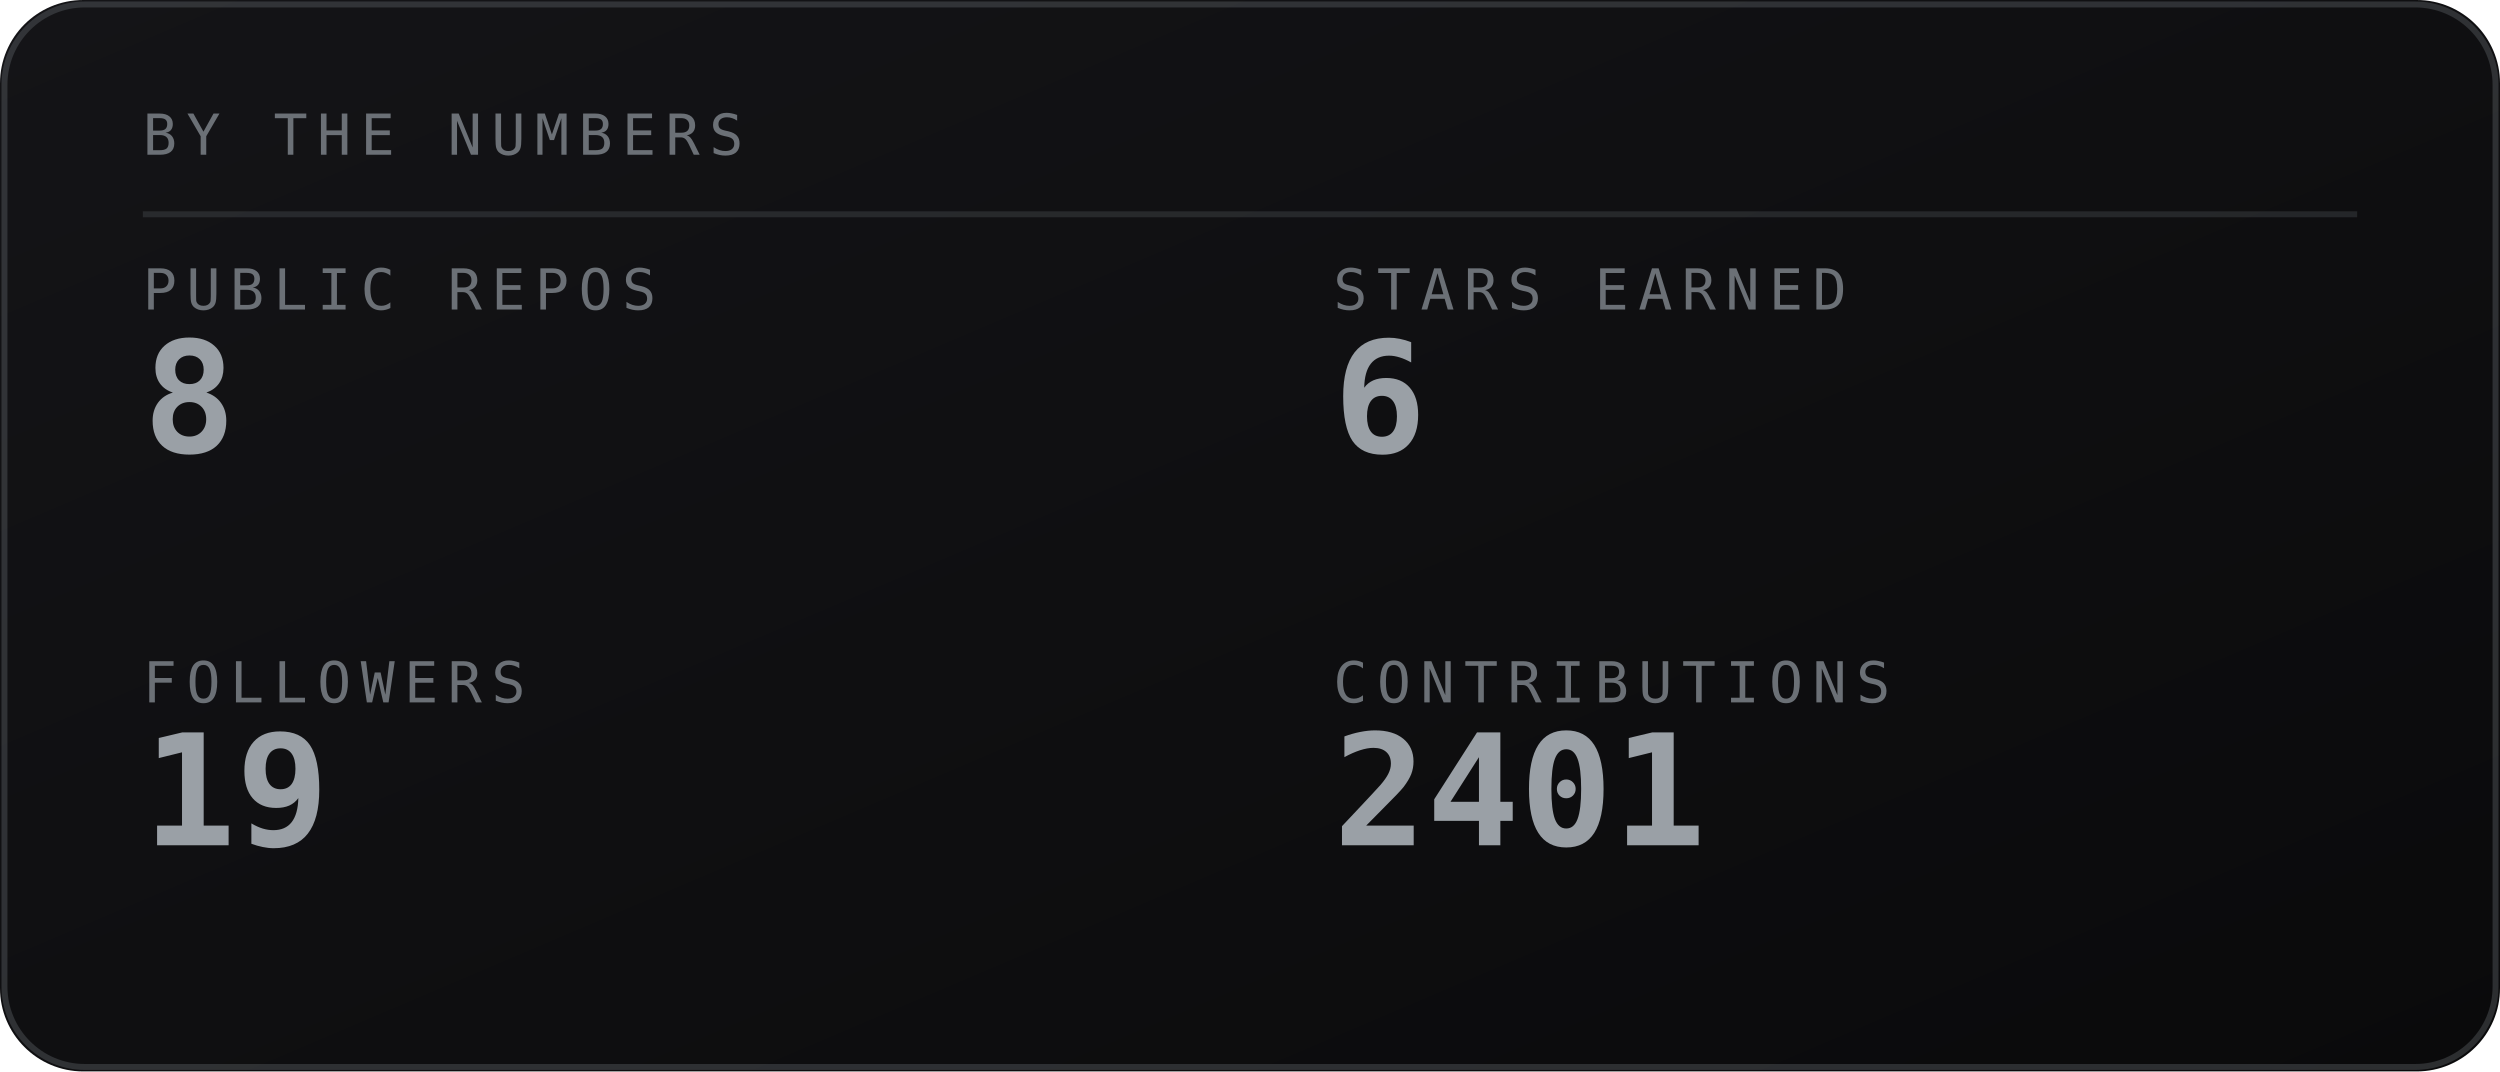
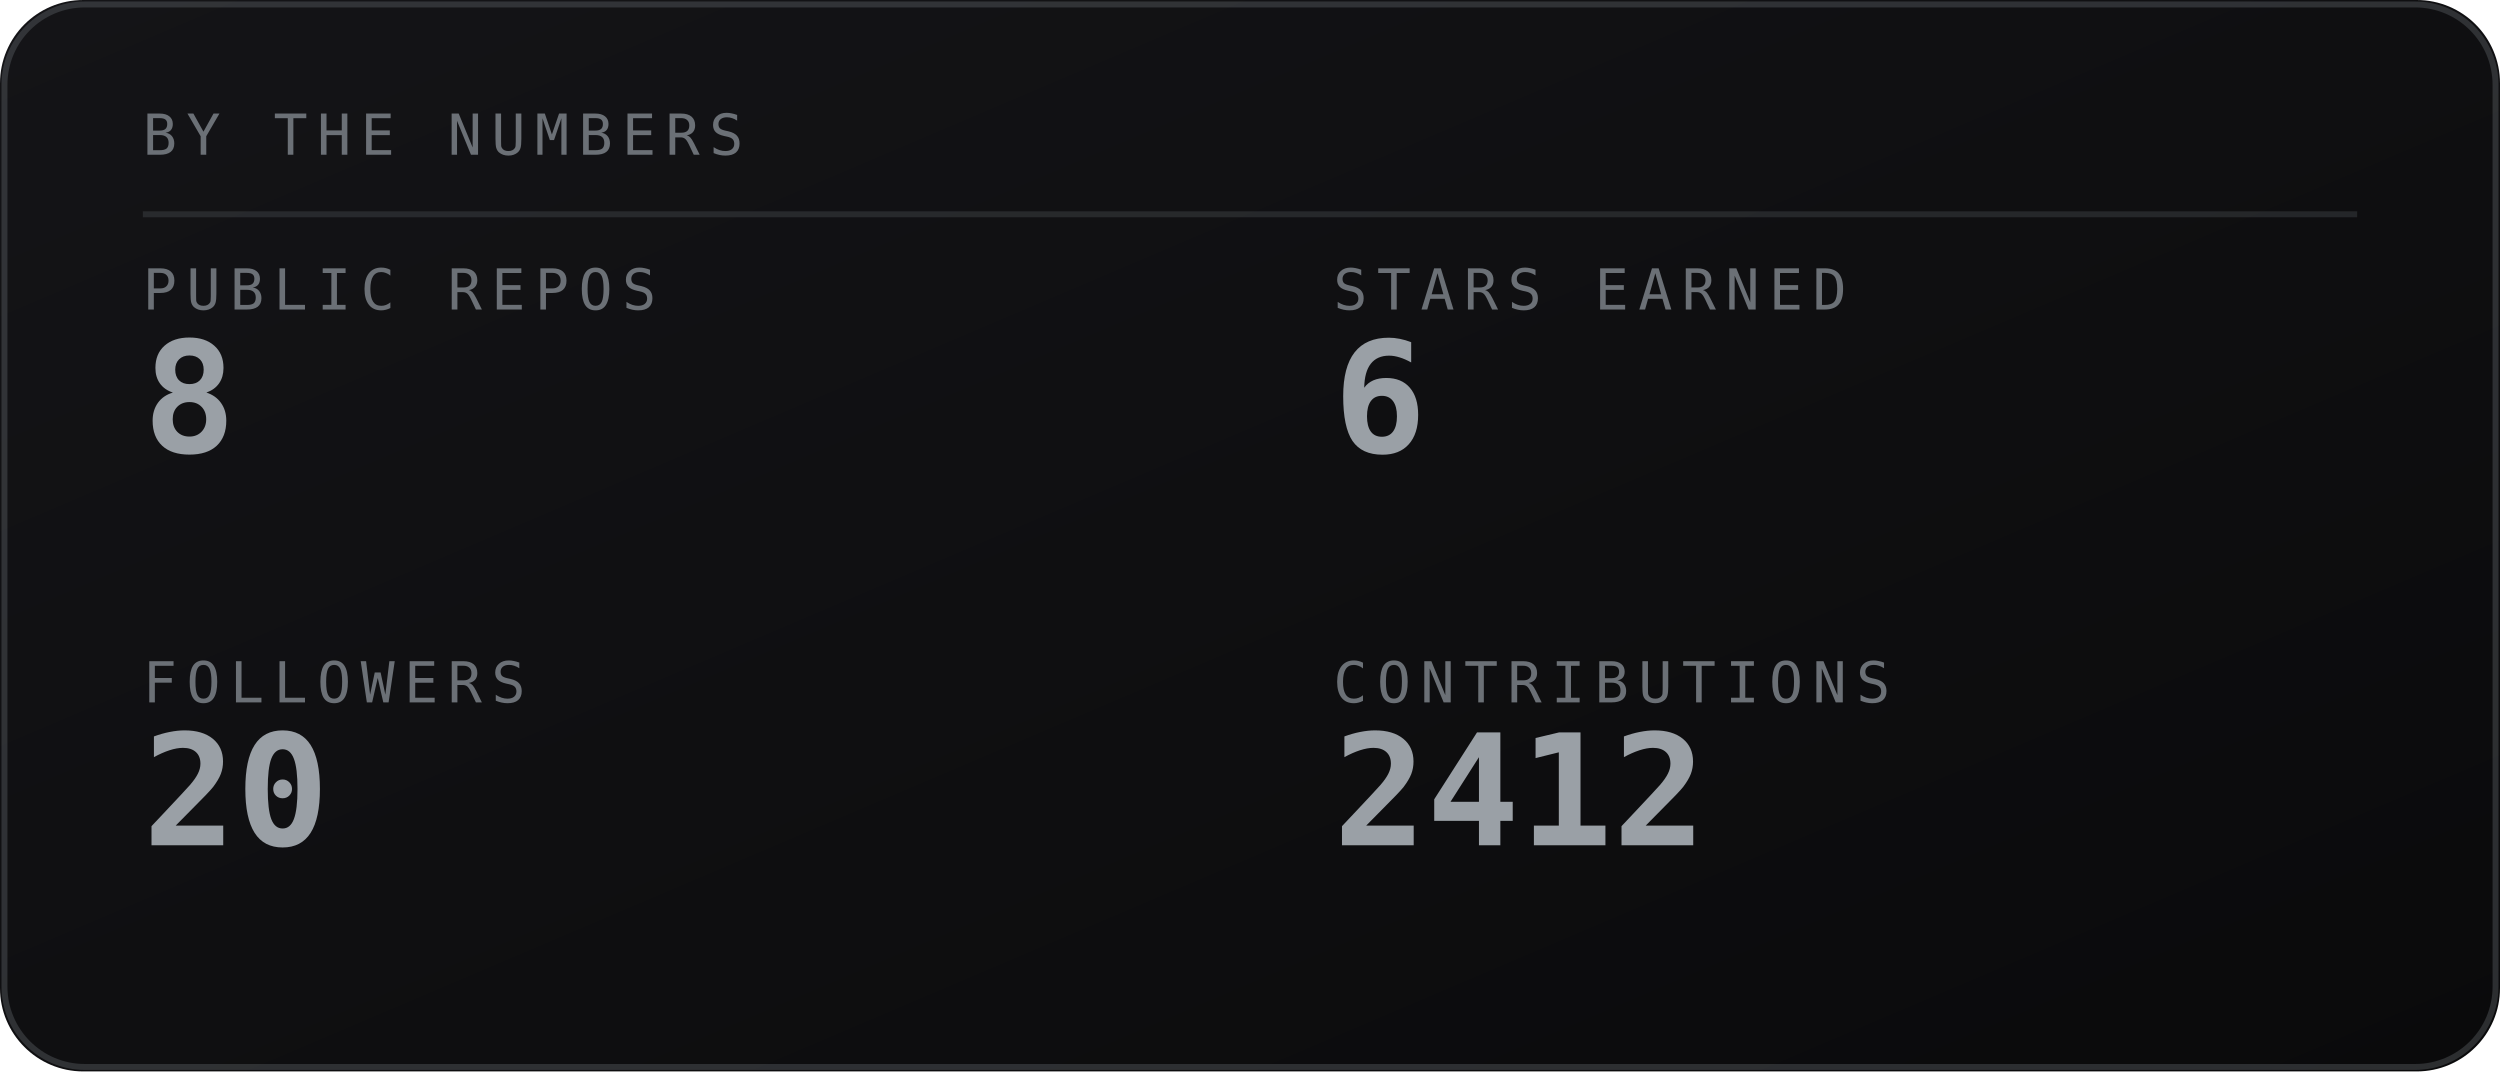
<svg xmlns="http://www.w3.org/2000/svg" viewBox="0 0 420 180" width="420" height="180" role="img" aria-labelledby="stst stsd">
  <defs>
    <linearGradient id="stsbg" x1="0" y1="0" x2="1" y2="1">
      <stop offset="0" stop-color="#141417" />
      <stop offset="1" stop-color="#0a0a0b" />
    </linearGradient>
  </defs>
  <style>
    .mono{font-family:ui-monospace,SFMono-Regular,Menlo,Consolas,"DejaVu Sans Mono",monospace}
    .lbl{font-size:9.5px;letter-spacing:1.6px;fill:#6b7076}
    .big{font-size:31px;font-weight:700;fill:#9aa0a6}
    .med{font-size:15px;font-weight:700;fill:#9aa0a6}
    .sm{font-size:11px;fill:#9aa0a6}
    .dim{font-size:11px;fill:#6b7076}
    
</style>
  <rect width="420" height="180" rx="14" fill="url(#stsbg)" />
  <rect x="0.75" y="0.75" width="418.5" height="178.5" rx="13.5" fill="none" stroke="#6b7076" stroke-opacity="0.35" />
  <text class="mono lbl" x="24" y="26">BY THE NUMBERS</text>
  <line x1="24" y1="36" x2="396" y2="36" stroke="#6b7076" stroke-opacity="0.25" />
  <text class="mono lbl" x="24" y="52">PUBLIC REPOS</text>
  <text class="mono" x="24" y="76" font-size="26" font-weight="700" fill="#9aa0a6">8</text>
  <text class="mono lbl" x="224" y="52">STARS EARNED</text>
  <text class="mono" x="224" y="76" font-size="26" font-weight="700" fill="#9aa0a6">6</text>
  <text class="mono lbl" x="24" y="118">FOLLOWERS</text>
-   <text class="mono" x="24" y="142" font-size="26" font-weight="700" fill="#9aa0a6">19</text>
+   <text class="mono" x="24" y="142" font-size="26" font-weight="700" fill="#9aa0a6">20</text>
  <text class="mono lbl" x="224" y="118">CONTRIBUTIONS</text>
-   <text class="mono" x="224" y="142" font-size="26" font-weight="700" fill="#9aa0a6">2401</text>
+   <text class="mono" x="224" y="142" font-size="26" font-weight="700" fill="#9aa0a6">2412</text>
</svg>
